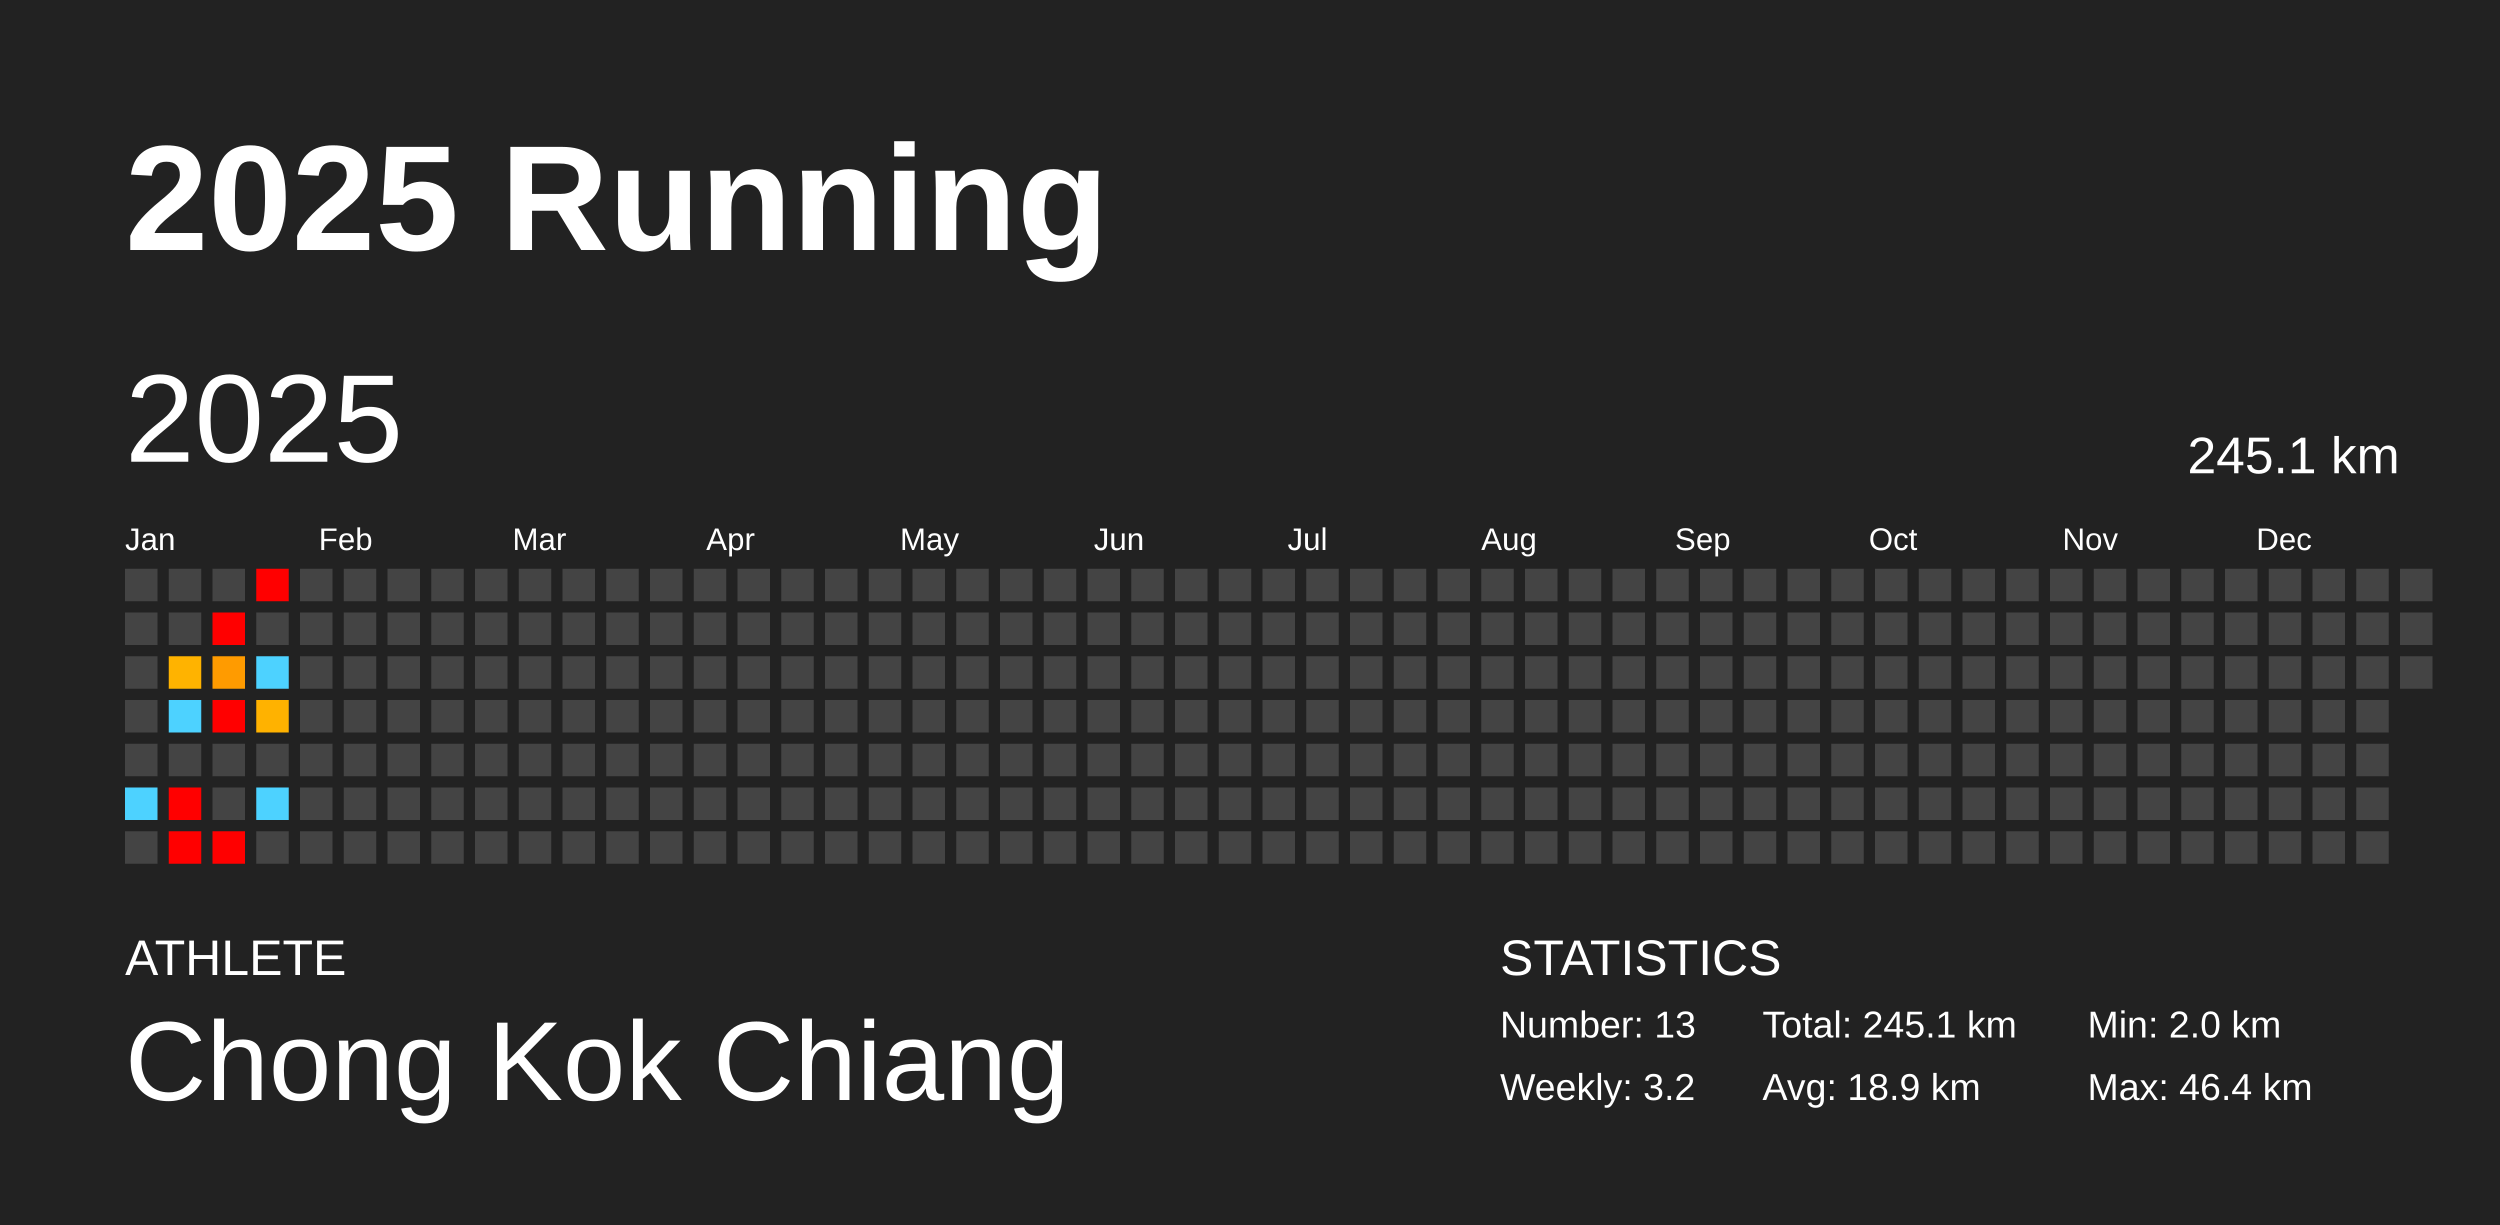
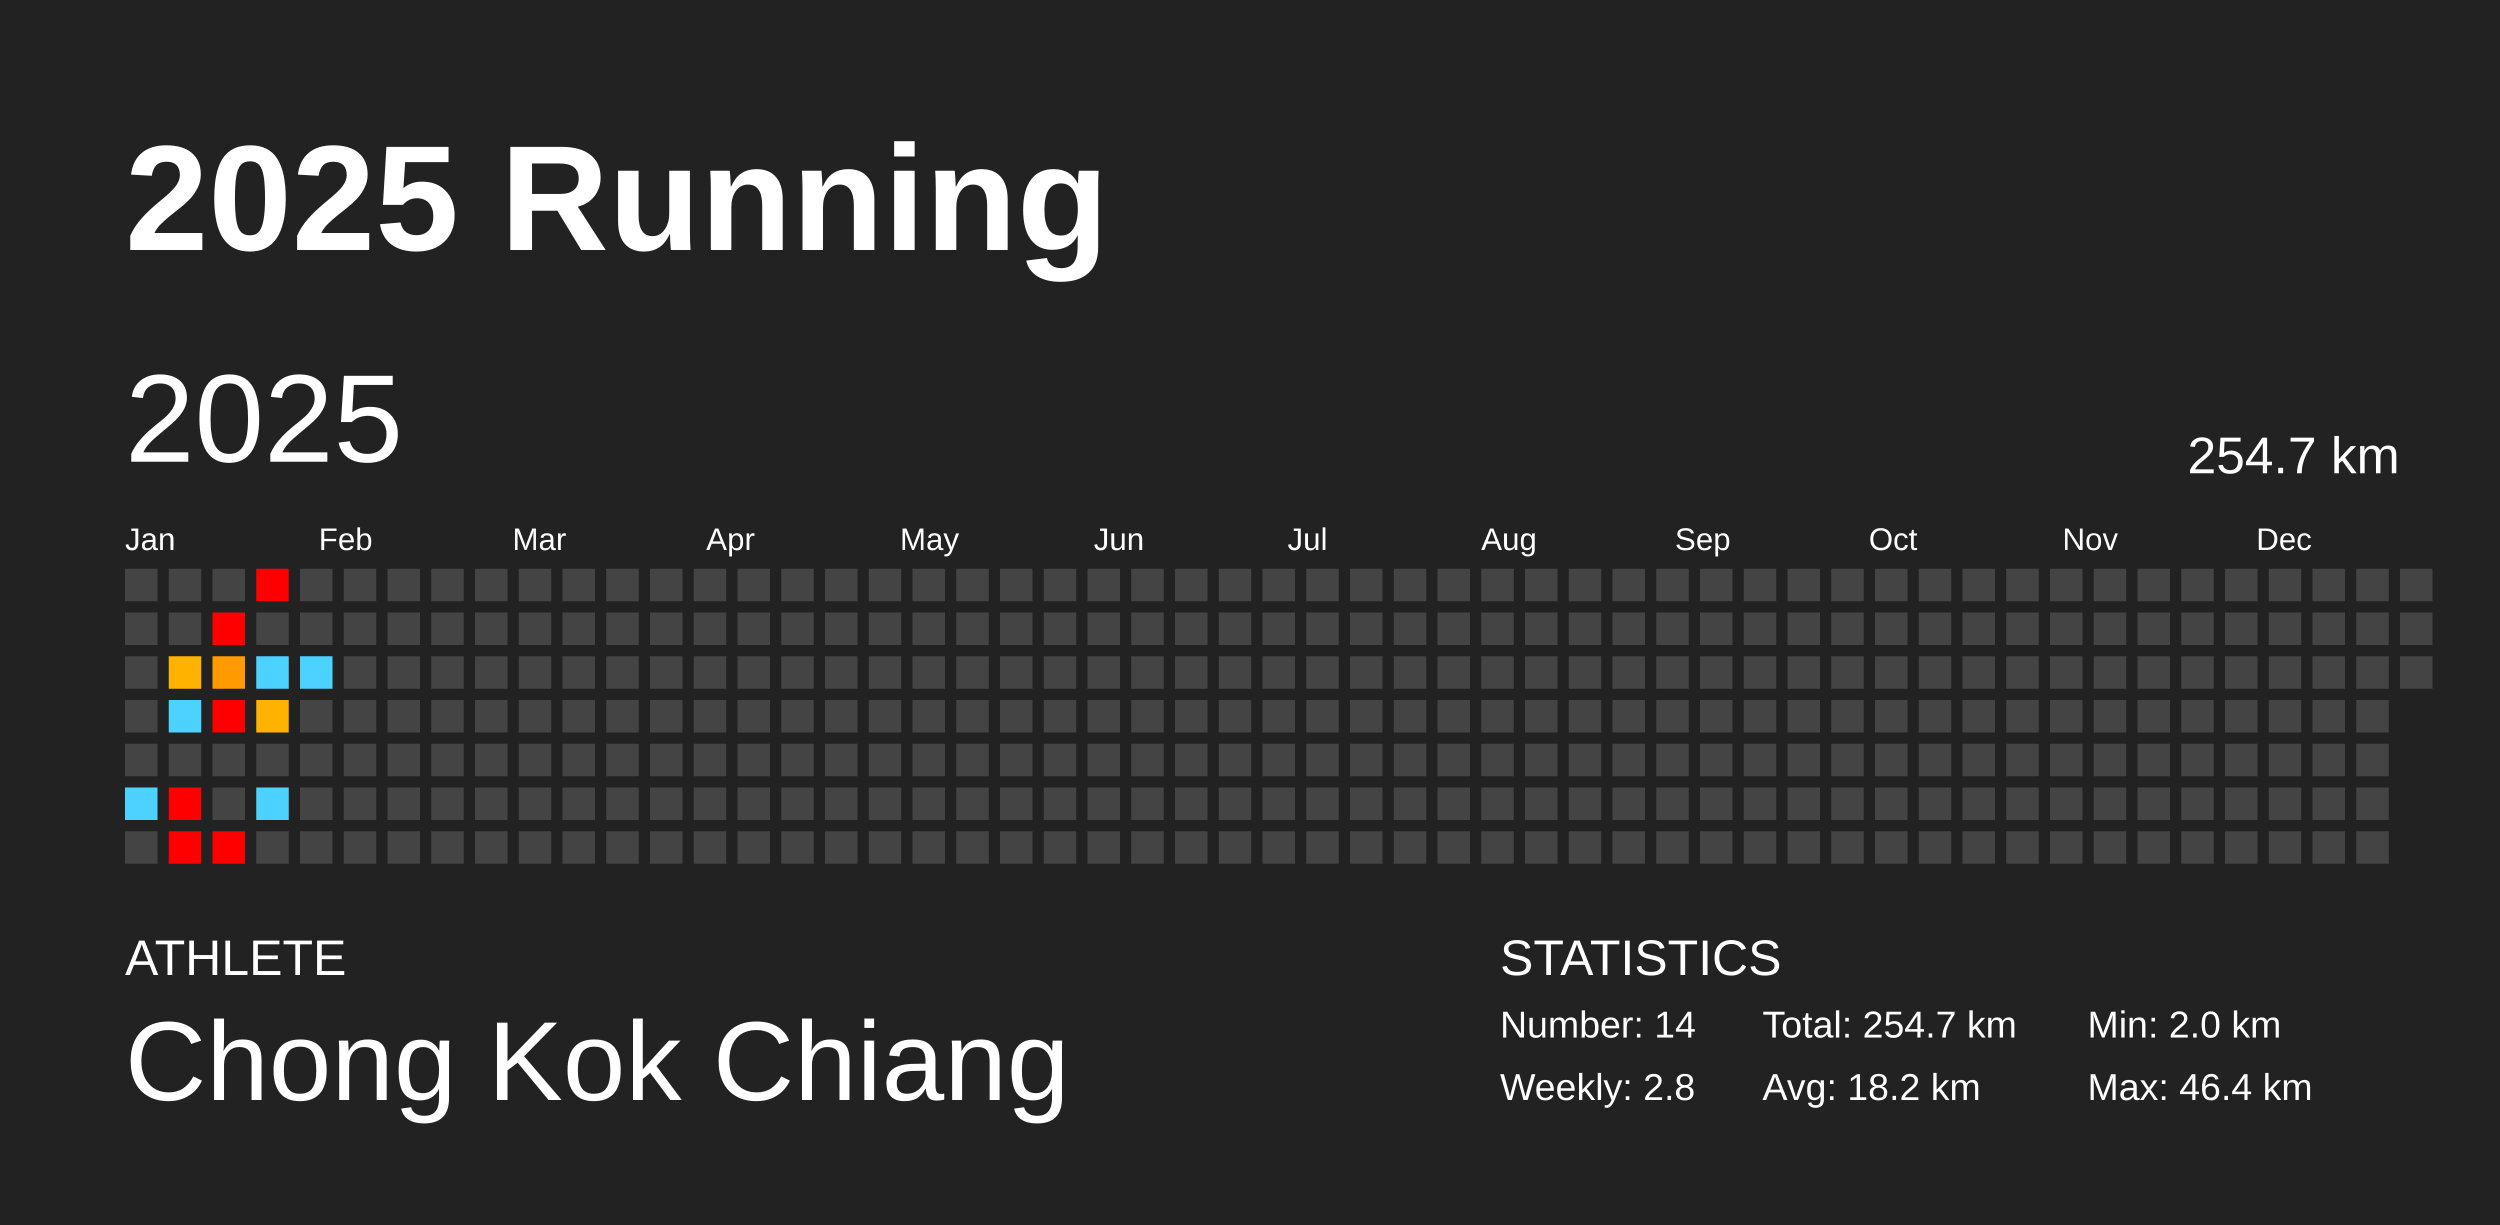
<svg xmlns="http://www.w3.org/2000/svg" baseProfile="full" height="98mm" version="1.1" viewBox="0,0,200,98" width="200mm">
  <defs />
  <rect fill="#222222" height="98" width="200" x="0" y="0" />
  <text fill="#FFFFFF" style="font-size:12px; font-family:Arial; font-weight:bold;" x="10" y="20">2025 Running</text>
  <text fill="#FFFFFF" style="font-size:4px; font-family:Arial" x="10" y="78">ATHLETE</text>
  <text fill="#FFFFFF" style="font-size:9px; font-family:Arial" x="10" y="88">Chong Kok Chiang</text>
  <text fill="#FFFFFF" style="font-size:4px; font-family:Arial" x="120" y="78">STATISTICS</text>
-   <text fill="#FFFFFF" style="font-size:3px; font-family:Arial" x="120" y="83">Number: 13</text>
-   <text fill="#FFFFFF" style="font-size:3px; font-family:Arial" x="120" y="88">Weekly: 3.2</text>
-   <text fill="#FFFFFF" style="font-size:3px; font-family:Arial" x="141" y="83">Total: 245.1 km</text>
-   <text fill="#FFFFFF" style="font-size:3px; font-family:Arial" x="141" y="88">Avg: 18.9 km</text>
+   <text fill="#FFFFFF" style="font-size:3px; font-family:Arial" x="120" y="83">Number: 14</text>
+   <text fill="#FFFFFF" style="font-size:3px; font-family:Arial" x="120" y="88">Weekly: 2.8</text>
+   <text fill="#FFFFFF" style="font-size:3px; font-family:Arial" x="141" y="83">Total: 254.7 km</text>
+   <text fill="#FFFFFF" style="font-size:3px; font-family:Arial" x="141" y="88">Avg: 18.2 km</text>
  <text fill="#FFFFFF" style="font-size:3px; font-family:Arial" x="167" y="83">Min: 2.0 km</text>
  <text fill="#FFFFFF" style="font-size:3px; font-family:Arial" x="167" y="88">Max: 46.4 km</text>
  <text dominant-baseline="hanging" fill="#FFFFFF" style="font-size:10.0px; font-family:Arial;" x="10" y="30">2025</text>
-   <text dominant-baseline="hanging" fill="#FFFFFF" style="font-size:4.125px; font-family:Arial;" x="175" y="35">245.1 km</text>
+   <text dominant-baseline="hanging" fill="#FFFFFF" style="font-size:4.125px; font-family:Arial;" x="175" y="35">254.7 km</text>
  <text fill="#FFFFFF" style="font-size:2.5px; font-family:Arial" x="10.0" y="44">Jan</text>
  <text fill="#FFFFFF" style="font-size:2.5px; font-family:Arial" x="25.5" y="44">Feb</text>
  <text fill="#FFFFFF" style="font-size:2.5px; font-family:Arial" x="41.0" y="44">Mar</text>
  <text fill="#FFFFFF" style="font-size:2.5px; font-family:Arial" x="56.5" y="44">Apr</text>
  <text fill="#FFFFFF" style="font-size:2.5px; font-family:Arial" x="72.0" y="44">May</text>
  <text fill="#FFFFFF" style="font-size:2.5px; font-family:Arial" x="87.5" y="44">Jun</text>
  <text fill="#FFFFFF" style="font-size:2.5px; font-family:Arial" x="103.0" y="44">Jul</text>
  <text fill="#FFFFFF" style="font-size:2.5px; font-family:Arial" x="118.5" y="44">Aug</text>
  <text fill="#FFFFFF" style="font-size:2.5px; font-family:Arial" x="134.0" y="44">Sep</text>
  <text fill="#FFFFFF" style="font-size:2.5px; font-family:Arial" x="149.5" y="44">Oct</text>
  <text fill="#FFFFFF" style="font-size:2.5px; font-family:Arial" x="165.0" y="44">Nov</text>
  <text fill="#FFFFFF" style="font-size:2.5px; font-family:Arial" x="180.5" y="44">Dec</text>
  <rect fill="#444444" height="2.6" width="2.6" x="10.0" y="45.5" />
  <rect fill="#444444" height="2.6" width="2.6" x="10.0" y="49.0" />
  <rect fill="#444444" height="2.6" width="2.6" x="10.0" y="52.5" />
  <rect fill="#444444" height="2.6" width="2.6" x="10.0" y="56.0" />
  <rect fill="#444444" height="2.6" width="2.6" x="10.0" y="59.5" />
  <rect fill="#4dd2ff" height="2.6" width="2.6" x="10.0" y="63.0" />
  <rect fill="#444444" height="2.6" width="2.6" x="10.0" y="66.5" />
  <rect fill="#444444" height="2.6" width="2.6" x="13.5" y="45.5" />
  <rect fill="#444444" height="2.6" width="2.6" x="13.5" y="49.0" />
  <rect fill="#ffb300" height="2.6" width="2.6" x="13.5" y="52.5" />
  <rect fill="#4dd2ff" height="2.6" width="2.6" x="13.5" y="56.0" />
  <rect fill="#444444" height="2.6" width="2.6" x="13.5" y="59.5" />
  <rect fill="red" height="2.6" width="2.6" x="13.5" y="63.0" />
  <rect fill="red" height="2.6" width="2.6" x="13.5" y="66.5" />
  <rect fill="#444444" height="2.6" width="2.6" x="17.0" y="45.5" />
  <rect fill="red" height="2.6" width="2.6" x="17.0" y="49.0" />
  <rect fill="#ff9b00" height="2.6" width="2.6" x="17.0" y="52.5" />
  <rect fill="red" height="2.6" width="2.6" x="17.0" y="56.0" />
  <rect fill="#444444" height="2.6" width="2.6" x="17.0" y="59.5" />
  <rect fill="#444444" height="2.6" width="2.6" x="17.0" y="63.0" />
  <rect fill="red" height="2.6" width="2.6" x="17.0" y="66.5" />
  <rect fill="red" height="2.6" width="2.6" x="20.5" y="45.5" />
  <rect fill="#444444" height="2.6" width="2.6" x="20.5" y="49.0" />
  <rect fill="#4dd2ff" height="2.6" width="2.6" x="20.5" y="52.5" />
  <rect fill="#ffb200" height="2.6" width="2.6" x="20.5" y="56.0" />
  <rect fill="#444444" height="2.6" width="2.6" x="20.5" y="59.5" />
  <rect fill="#4dd2ff" height="2.6" width="2.6" x="20.5" y="63.0" />
  <rect fill="#444444" height="2.6" width="2.6" x="20.5" y="66.5" />
  <rect fill="#444444" height="2.6" width="2.6" x="24.0" y="45.5" />
  <rect fill="#444444" height="2.6" width="2.6" x="24.0" y="49.0" />
-   <rect fill="#444444" height="2.6" width="2.6" x="24.0" y="52.5" />
+   <rect fill="#4dd2ff" height="2.6" width="2.6" x="24.0" y="52.5" />
  <rect fill="#444444" height="2.6" width="2.6" x="24.0" y="56.0" />
  <rect fill="#444444" height="2.6" width="2.6" x="24.0" y="59.5" />
  <rect fill="#444444" height="2.6" width="2.6" x="24.0" y="63.0" />
  <rect fill="#444444" height="2.6" width="2.6" x="24.0" y="66.5" />
  <rect fill="#444444" height="2.6" width="2.6" x="27.5" y="45.5" />
  <rect fill="#444444" height="2.6" width="2.6" x="27.5" y="49.0" />
  <rect fill="#444444" height="2.6" width="2.6" x="27.5" y="52.5" />
  <rect fill="#444444" height="2.6" width="2.6" x="27.5" y="56.0" />
  <rect fill="#444444" height="2.6" width="2.6" x="27.5" y="59.5" />
  <rect fill="#444444" height="2.6" width="2.6" x="27.5" y="63.0" />
  <rect fill="#444444" height="2.6" width="2.6" x="27.5" y="66.5" />
  <rect fill="#444444" height="2.6" width="2.6" x="31.0" y="45.5" />
  <rect fill="#444444" height="2.6" width="2.6" x="31.0" y="49.0" />
  <rect fill="#444444" height="2.6" width="2.6" x="31.0" y="52.5" />
  <rect fill="#444444" height="2.6" width="2.6" x="31.0" y="56.0" />
  <rect fill="#444444" height="2.6" width="2.6" x="31.0" y="59.5" />
  <rect fill="#444444" height="2.6" width="2.6" x="31.0" y="63.0" />
  <rect fill="#444444" height="2.6" width="2.6" x="31.0" y="66.5" />
  <rect fill="#444444" height="2.6" width="2.6" x="34.5" y="45.5" />
  <rect fill="#444444" height="2.6" width="2.6" x="34.5" y="49.0" />
  <rect fill="#444444" height="2.6" width="2.6" x="34.5" y="52.5" />
  <rect fill="#444444" height="2.6" width="2.6" x="34.5" y="56.0" />
  <rect fill="#444444" height="2.6" width="2.6" x="34.5" y="59.5" />
  <rect fill="#444444" height="2.6" width="2.6" x="34.5" y="63.0" />
  <rect fill="#444444" height="2.6" width="2.6" x="34.5" y="66.5" />
  <rect fill="#444444" height="2.6" width="2.6" x="38.0" y="45.5" />
  <rect fill="#444444" height="2.6" width="2.6" x="38.0" y="49.0" />
  <rect fill="#444444" height="2.6" width="2.6" x="38.0" y="52.5" />
  <rect fill="#444444" height="2.6" width="2.6" x="38.0" y="56.0" />
  <rect fill="#444444" height="2.6" width="2.6" x="38.0" y="59.5" />
  <rect fill="#444444" height="2.6" width="2.6" x="38.0" y="63.0" />
  <rect fill="#444444" height="2.6" width="2.6" x="38.0" y="66.5" />
  <rect fill="#444444" height="2.6" width="2.6" x="41.5" y="45.5" />
  <rect fill="#444444" height="2.6" width="2.6" x="41.5" y="49.0" />
  <rect fill="#444444" height="2.6" width="2.6" x="41.5" y="52.5" />
  <rect fill="#444444" height="2.6" width="2.6" x="41.5" y="56.0" />
  <rect fill="#444444" height="2.6" width="2.6" x="41.5" y="59.5" />
  <rect fill="#444444" height="2.6" width="2.6" x="41.5" y="63.0" />
  <rect fill="#444444" height="2.6" width="2.6" x="41.5" y="66.5" />
  <rect fill="#444444" height="2.6" width="2.6" x="45.0" y="45.5" />
  <rect fill="#444444" height="2.6" width="2.6" x="45.0" y="49.0" />
  <rect fill="#444444" height="2.6" width="2.6" x="45.0" y="52.5" />
  <rect fill="#444444" height="2.6" width="2.6" x="45.0" y="56.0" />
  <rect fill="#444444" height="2.6" width="2.6" x="45.0" y="59.5" />
  <rect fill="#444444" height="2.6" width="2.6" x="45.0" y="63.0" />
  <rect fill="#444444" height="2.6" width="2.6" x="45.0" y="66.5" />
  <rect fill="#444444" height="2.6" width="2.6" x="48.5" y="45.5" />
  <rect fill="#444444" height="2.6" width="2.6" x="48.5" y="49.0" />
  <rect fill="#444444" height="2.6" width="2.6" x="48.5" y="52.5" />
  <rect fill="#444444" height="2.6" width="2.6" x="48.5" y="56.0" />
  <rect fill="#444444" height="2.6" width="2.6" x="48.5" y="59.5" />
  <rect fill="#444444" height="2.6" width="2.6" x="48.5" y="63.0" />
  <rect fill="#444444" height="2.6" width="2.6" x="48.5" y="66.5" />
  <rect fill="#444444" height="2.6" width="2.6" x="52.0" y="45.5" />
  <rect fill="#444444" height="2.6" width="2.6" x="52.0" y="49.0" />
  <rect fill="#444444" height="2.6" width="2.6" x="52.0" y="52.5" />
  <rect fill="#444444" height="2.6" width="2.6" x="52.0" y="56.0" />
  <rect fill="#444444" height="2.6" width="2.6" x="52.0" y="59.5" />
  <rect fill="#444444" height="2.6" width="2.6" x="52.0" y="63.0" />
  <rect fill="#444444" height="2.6" width="2.6" x="52.0" y="66.5" />
  <rect fill="#444444" height="2.6" width="2.6" x="55.5" y="45.5" />
  <rect fill="#444444" height="2.6" width="2.6" x="55.5" y="49.0" />
  <rect fill="#444444" height="2.6" width="2.6" x="55.5" y="52.5" />
  <rect fill="#444444" height="2.6" width="2.6" x="55.5" y="56.0" />
  <rect fill="#444444" height="2.6" width="2.6" x="55.5" y="59.5" />
  <rect fill="#444444" height="2.6" width="2.6" x="55.5" y="63.0" />
  <rect fill="#444444" height="2.6" width="2.6" x="55.5" y="66.5" />
  <rect fill="#444444" height="2.6" width="2.6" x="59.0" y="45.5" />
  <rect fill="#444444" height="2.6" width="2.6" x="59.0" y="49.0" />
  <rect fill="#444444" height="2.6" width="2.6" x="59.0" y="52.5" />
  <rect fill="#444444" height="2.6" width="2.6" x="59.0" y="56.0" />
  <rect fill="#444444" height="2.6" width="2.6" x="59.0" y="59.5" />
  <rect fill="#444444" height="2.6" width="2.6" x="59.0" y="63.0" />
  <rect fill="#444444" height="2.6" width="2.6" x="59.0" y="66.5" />
  <rect fill="#444444" height="2.6" width="2.6" x="62.5" y="45.5" />
  <rect fill="#444444" height="2.6" width="2.6" x="62.5" y="49.0" />
  <rect fill="#444444" height="2.6" width="2.6" x="62.5" y="52.5" />
  <rect fill="#444444" height="2.6" width="2.6" x="62.5" y="56.0" />
  <rect fill="#444444" height="2.6" width="2.6" x="62.5" y="59.5" />
  <rect fill="#444444" height="2.6" width="2.6" x="62.5" y="63.0" />
  <rect fill="#444444" height="2.6" width="2.6" x="62.5" y="66.5" />
  <rect fill="#444444" height="2.6" width="2.6" x="66.0" y="45.5" />
  <rect fill="#444444" height="2.6" width="2.6" x="66.0" y="49.0" />
  <rect fill="#444444" height="2.6" width="2.6" x="66.0" y="52.5" />
  <rect fill="#444444" height="2.6" width="2.6" x="66.0" y="56.0" />
  <rect fill="#444444" height="2.6" width="2.6" x="66.0" y="59.5" />
  <rect fill="#444444" height="2.6" width="2.6" x="66.0" y="63.0" />
  <rect fill="#444444" height="2.6" width="2.6" x="66.0" y="66.5" />
  <rect fill="#444444" height="2.6" width="2.6" x="69.5" y="45.5" />
  <rect fill="#444444" height="2.6" width="2.6" x="69.5" y="49.0" />
  <rect fill="#444444" height="2.6" width="2.6" x="69.5" y="52.5" />
  <rect fill="#444444" height="2.6" width="2.6" x="69.5" y="56.0" />
  <rect fill="#444444" height="2.6" width="2.6" x="69.5" y="59.5" />
  <rect fill="#444444" height="2.6" width="2.6" x="69.5" y="63.0" />
  <rect fill="#444444" height="2.6" width="2.6" x="69.5" y="66.5" />
  <rect fill="#444444" height="2.6" width="2.6" x="73.0" y="45.5" />
  <rect fill="#444444" height="2.6" width="2.6" x="73.0" y="49.0" />
  <rect fill="#444444" height="2.6" width="2.6" x="73.0" y="52.5" />
  <rect fill="#444444" height="2.6" width="2.6" x="73.0" y="56.0" />
  <rect fill="#444444" height="2.6" width="2.6" x="73.0" y="59.5" />
  <rect fill="#444444" height="2.6" width="2.6" x="73.0" y="63.0" />
  <rect fill="#444444" height="2.6" width="2.6" x="73.0" y="66.5" />
  <rect fill="#444444" height="2.6" width="2.6" x="76.5" y="45.5" />
  <rect fill="#444444" height="2.6" width="2.6" x="76.5" y="49.0" />
  <rect fill="#444444" height="2.6" width="2.6" x="76.5" y="52.5" />
  <rect fill="#444444" height="2.6" width="2.6" x="76.5" y="56.0" />
  <rect fill="#444444" height="2.6" width="2.6" x="76.5" y="59.5" />
  <rect fill="#444444" height="2.6" width="2.6" x="76.5" y="63.0" />
  <rect fill="#444444" height="2.6" width="2.6" x="76.5" y="66.5" />
  <rect fill="#444444" height="2.6" width="2.6" x="80.0" y="45.5" />
  <rect fill="#444444" height="2.6" width="2.6" x="80.0" y="49.0" />
  <rect fill="#444444" height="2.6" width="2.6" x="80.0" y="52.5" />
  <rect fill="#444444" height="2.6" width="2.6" x="80.0" y="56.0" />
  <rect fill="#444444" height="2.6" width="2.6" x="80.0" y="59.5" />
  <rect fill="#444444" height="2.6" width="2.6" x="80.0" y="63.0" />
  <rect fill="#444444" height="2.6" width="2.6" x="80.0" y="66.5" />
  <rect fill="#444444" height="2.6" width="2.6" x="83.5" y="45.5" />
  <rect fill="#444444" height="2.6" width="2.6" x="83.5" y="49.0" />
  <rect fill="#444444" height="2.6" width="2.6" x="83.5" y="52.5" />
  <rect fill="#444444" height="2.6" width="2.6" x="83.5" y="56.0" />
  <rect fill="#444444" height="2.6" width="2.6" x="83.5" y="59.5" />
  <rect fill="#444444" height="2.6" width="2.6" x="83.5" y="63.0" />
  <rect fill="#444444" height="2.6" width="2.6" x="83.5" y="66.5" />
  <rect fill="#444444" height="2.6" width="2.6" x="87.0" y="45.5" />
  <rect fill="#444444" height="2.6" width="2.6" x="87.0" y="49.0" />
  <rect fill="#444444" height="2.6" width="2.6" x="87.0" y="52.5" />
  <rect fill="#444444" height="2.6" width="2.6" x="87.0" y="56.0" />
  <rect fill="#444444" height="2.6" width="2.6" x="87.0" y="59.5" />
  <rect fill="#444444" height="2.6" width="2.6" x="87.0" y="63.0" />
  <rect fill="#444444" height="2.6" width="2.6" x="87.0" y="66.5" />
  <rect fill="#444444" height="2.6" width="2.6" x="90.5" y="45.5" />
  <rect fill="#444444" height="2.6" width="2.6" x="90.5" y="49.0" />
  <rect fill="#444444" height="2.6" width="2.6" x="90.5" y="52.5" />
  <rect fill="#444444" height="2.6" width="2.6" x="90.5" y="56.0" />
  <rect fill="#444444" height="2.6" width="2.6" x="90.5" y="59.5" />
  <rect fill="#444444" height="2.6" width="2.6" x="90.5" y="63.0" />
  <rect fill="#444444" height="2.6" width="2.6" x="90.5" y="66.5" />
  <rect fill="#444444" height="2.6" width="2.6" x="94.0" y="45.5" />
  <rect fill="#444444" height="2.6" width="2.6" x="94.0" y="49.0" />
  <rect fill="#444444" height="2.6" width="2.6" x="94.0" y="52.5" />
  <rect fill="#444444" height="2.6" width="2.6" x="94.0" y="56.0" />
  <rect fill="#444444" height="2.6" width="2.6" x="94.0" y="59.5" />
  <rect fill="#444444" height="2.6" width="2.6" x="94.0" y="63.0" />
  <rect fill="#444444" height="2.6" width="2.6" x="94.0" y="66.5" />
  <rect fill="#444444" height="2.6" width="2.6" x="97.5" y="45.5" />
  <rect fill="#444444" height="2.6" width="2.6" x="97.5" y="49.0" />
  <rect fill="#444444" height="2.6" width="2.6" x="97.5" y="52.5" />
  <rect fill="#444444" height="2.6" width="2.6" x="97.5" y="56.0" />
  <rect fill="#444444" height="2.6" width="2.6" x="97.5" y="59.5" />
  <rect fill="#444444" height="2.6" width="2.6" x="97.5" y="63.0" />
  <rect fill="#444444" height="2.6" width="2.6" x="97.5" y="66.5" />
  <rect fill="#444444" height="2.6" width="2.6" x="101.0" y="45.5" />
  <rect fill="#444444" height="2.6" width="2.6" x="101.0" y="49.0" />
  <rect fill="#444444" height="2.6" width="2.6" x="101.0" y="52.5" />
  <rect fill="#444444" height="2.6" width="2.6" x="101.0" y="56.0" />
  <rect fill="#444444" height="2.6" width="2.6" x="101.0" y="59.5" />
  <rect fill="#444444" height="2.6" width="2.6" x="101.0" y="63.0" />
  <rect fill="#444444" height="2.6" width="2.6" x="101.0" y="66.5" />
  <rect fill="#444444" height="2.6" width="2.6" x="104.5" y="45.5" />
  <rect fill="#444444" height="2.6" width="2.6" x="104.5" y="49.0" />
  <rect fill="#444444" height="2.6" width="2.6" x="104.5" y="52.5" />
  <rect fill="#444444" height="2.6" width="2.6" x="104.5" y="56.0" />
  <rect fill="#444444" height="2.6" width="2.6" x="104.5" y="59.5" />
  <rect fill="#444444" height="2.6" width="2.6" x="104.5" y="63.0" />
  <rect fill="#444444" height="2.6" width="2.6" x="104.5" y="66.5" />
  <rect fill="#444444" height="2.6" width="2.6" x="108.0" y="45.5" />
  <rect fill="#444444" height="2.6" width="2.6" x="108.0" y="49.0" />
  <rect fill="#444444" height="2.6" width="2.6" x="108.0" y="52.5" />
  <rect fill="#444444" height="2.6" width="2.6" x="108.0" y="56.0" />
  <rect fill="#444444" height="2.6" width="2.6" x="108.0" y="59.5" />
  <rect fill="#444444" height="2.6" width="2.6" x="108.0" y="63.0" />
  <rect fill="#444444" height="2.6" width="2.6" x="108.0" y="66.5" />
  <rect fill="#444444" height="2.6" width="2.6" x="111.5" y="45.5" />
  <rect fill="#444444" height="2.6" width="2.6" x="111.5" y="49.0" />
  <rect fill="#444444" height="2.6" width="2.6" x="111.5" y="52.5" />
  <rect fill="#444444" height="2.6" width="2.6" x="111.5" y="56.0" />
  <rect fill="#444444" height="2.6" width="2.6" x="111.5" y="59.5" />
  <rect fill="#444444" height="2.6" width="2.6" x="111.5" y="63.0" />
  <rect fill="#444444" height="2.6" width="2.6" x="111.5" y="66.5" />
  <rect fill="#444444" height="2.6" width="2.6" x="115.0" y="45.5" />
  <rect fill="#444444" height="2.6" width="2.6" x="115.0" y="49.0" />
  <rect fill="#444444" height="2.6" width="2.6" x="115.0" y="52.5" />
  <rect fill="#444444" height="2.6" width="2.6" x="115.0" y="56.0" />
  <rect fill="#444444" height="2.6" width="2.6" x="115.0" y="59.5" />
  <rect fill="#444444" height="2.6" width="2.6" x="115.0" y="63.0" />
  <rect fill="#444444" height="2.6" width="2.6" x="115.0" y="66.5" />
  <rect fill="#444444" height="2.6" width="2.6" x="118.5" y="45.5" />
  <rect fill="#444444" height="2.6" width="2.6" x="118.5" y="49.0" />
  <rect fill="#444444" height="2.6" width="2.6" x="118.5" y="52.5" />
  <rect fill="#444444" height="2.6" width="2.6" x="118.5" y="56.0" />
  <rect fill="#444444" height="2.6" width="2.6" x="118.5" y="59.5" />
  <rect fill="#444444" height="2.6" width="2.6" x="118.5" y="63.0" />
  <rect fill="#444444" height="2.6" width="2.6" x="118.5" y="66.5" />
  <rect fill="#444444" height="2.6" width="2.6" x="122.0" y="45.5" />
  <rect fill="#444444" height="2.6" width="2.6" x="122.0" y="49.0" />
  <rect fill="#444444" height="2.6" width="2.6" x="122.0" y="52.5" />
  <rect fill="#444444" height="2.6" width="2.6" x="122.0" y="56.0" />
  <rect fill="#444444" height="2.6" width="2.6" x="122.0" y="59.5" />
  <rect fill="#444444" height="2.6" width="2.6" x="122.0" y="63.0" />
  <rect fill="#444444" height="2.6" width="2.6" x="122.0" y="66.5" />
  <rect fill="#444444" height="2.6" width="2.6" x="125.5" y="45.5" />
  <rect fill="#444444" height="2.6" width="2.6" x="125.5" y="49.0" />
  <rect fill="#444444" height="2.6" width="2.6" x="125.5" y="52.5" />
  <rect fill="#444444" height="2.6" width="2.6" x="125.5" y="56.0" />
  <rect fill="#444444" height="2.6" width="2.6" x="125.5" y="59.5" />
  <rect fill="#444444" height="2.6" width="2.6" x="125.5" y="63.0" />
  <rect fill="#444444" height="2.6" width="2.6" x="125.5" y="66.5" />
  <rect fill="#444444" height="2.6" width="2.6" x="129.0" y="45.5" />
  <rect fill="#444444" height="2.6" width="2.6" x="129.0" y="49.0" />
  <rect fill="#444444" height="2.6" width="2.6" x="129.0" y="52.5" />
  <rect fill="#444444" height="2.6" width="2.6" x="129.0" y="56.0" />
  <rect fill="#444444" height="2.6" width="2.6" x="129.0" y="59.5" />
  <rect fill="#444444" height="2.6" width="2.6" x="129.0" y="63.0" />
  <rect fill="#444444" height="2.6" width="2.6" x="129.0" y="66.5" />
  <rect fill="#444444" height="2.6" width="2.6" x="132.5" y="45.5" />
  <rect fill="#444444" height="2.6" width="2.6" x="132.5" y="49.0" />
  <rect fill="#444444" height="2.6" width="2.6" x="132.5" y="52.5" />
  <rect fill="#444444" height="2.6" width="2.6" x="132.5" y="56.0" />
  <rect fill="#444444" height="2.6" width="2.6" x="132.5" y="59.5" />
  <rect fill="#444444" height="2.6" width="2.6" x="132.5" y="63.0" />
  <rect fill="#444444" height="2.6" width="2.6" x="132.5" y="66.5" />
  <rect fill="#444444" height="2.6" width="2.6" x="136.0" y="45.5" />
  <rect fill="#444444" height="2.6" width="2.6" x="136.0" y="49.0" />
  <rect fill="#444444" height="2.6" width="2.6" x="136.0" y="52.5" />
  <rect fill="#444444" height="2.6" width="2.6" x="136.0" y="56.0" />
  <rect fill="#444444" height="2.6" width="2.6" x="136.0" y="59.5" />
  <rect fill="#444444" height="2.6" width="2.6" x="136.0" y="63.0" />
  <rect fill="#444444" height="2.6" width="2.6" x="136.0" y="66.5" />
  <rect fill="#444444" height="2.6" width="2.6" x="139.5" y="45.5" />
  <rect fill="#444444" height="2.6" width="2.6" x="139.5" y="49.0" />
  <rect fill="#444444" height="2.6" width="2.6" x="139.5" y="52.5" />
  <rect fill="#444444" height="2.6" width="2.6" x="139.5" y="56.0" />
  <rect fill="#444444" height="2.6" width="2.6" x="139.5" y="59.5" />
  <rect fill="#444444" height="2.6" width="2.6" x="139.5" y="63.0" />
  <rect fill="#444444" height="2.6" width="2.6" x="139.5" y="66.5" />
  <rect fill="#444444" height="2.6" width="2.6" x="143.0" y="45.5" />
  <rect fill="#444444" height="2.6" width="2.6" x="143.0" y="49.0" />
  <rect fill="#444444" height="2.6" width="2.6" x="143.0" y="52.5" />
  <rect fill="#444444" height="2.6" width="2.6" x="143.0" y="56.0" />
  <rect fill="#444444" height="2.6" width="2.6" x="143.0" y="59.5" />
  <rect fill="#444444" height="2.6" width="2.6" x="143.0" y="63.0" />
  <rect fill="#444444" height="2.6" width="2.6" x="143.0" y="66.5" />
  <rect fill="#444444" height="2.6" width="2.6" x="146.5" y="45.5" />
  <rect fill="#444444" height="2.6" width="2.6" x="146.5" y="49.0" />
  <rect fill="#444444" height="2.6" width="2.6" x="146.5" y="52.5" />
  <rect fill="#444444" height="2.6" width="2.6" x="146.5" y="56.0" />
  <rect fill="#444444" height="2.6" width="2.6" x="146.5" y="59.5" />
  <rect fill="#444444" height="2.6" width="2.6" x="146.5" y="63.0" />
  <rect fill="#444444" height="2.6" width="2.6" x="146.5" y="66.5" />
  <rect fill="#444444" height="2.6" width="2.6" x="150.0" y="45.5" />
  <rect fill="#444444" height="2.6" width="2.6" x="150.0" y="49.0" />
  <rect fill="#444444" height="2.6" width="2.6" x="150.0" y="52.5" />
  <rect fill="#444444" height="2.6" width="2.6" x="150.0" y="56.0" />
  <rect fill="#444444" height="2.6" width="2.6" x="150.0" y="59.5" />
  <rect fill="#444444" height="2.6" width="2.6" x="150.0" y="63.0" />
  <rect fill="#444444" height="2.6" width="2.6" x="150.0" y="66.5" />
  <rect fill="#444444" height="2.6" width="2.6" x="153.5" y="45.5" />
  <rect fill="#444444" height="2.6" width="2.6" x="153.5" y="49.0" />
  <rect fill="#444444" height="2.6" width="2.6" x="153.5" y="52.5" />
  <rect fill="#444444" height="2.6" width="2.6" x="153.5" y="56.0" />
  <rect fill="#444444" height="2.6" width="2.6" x="153.5" y="59.5" />
  <rect fill="#444444" height="2.6" width="2.6" x="153.5" y="63.0" />
  <rect fill="#444444" height="2.6" width="2.6" x="153.5" y="66.5" />
  <rect fill="#444444" height="2.6" width="2.6" x="157.0" y="45.5" />
  <rect fill="#444444" height="2.6" width="2.6" x="157.0" y="49.0" />
  <rect fill="#444444" height="2.6" width="2.6" x="157.0" y="52.5" />
  <rect fill="#444444" height="2.6" width="2.6" x="157.0" y="56.0" />
  <rect fill="#444444" height="2.6" width="2.6" x="157.0" y="59.5" />
  <rect fill="#444444" height="2.6" width="2.6" x="157.0" y="63.0" />
  <rect fill="#444444" height="2.6" width="2.6" x="157.0" y="66.5" />
  <rect fill="#444444" height="2.6" width="2.6" x="160.5" y="45.5" />
  <rect fill="#444444" height="2.6" width="2.6" x="160.5" y="49.0" />
  <rect fill="#444444" height="2.6" width="2.6" x="160.5" y="52.5" />
  <rect fill="#444444" height="2.6" width="2.6" x="160.5" y="56.0" />
  <rect fill="#444444" height="2.6" width="2.6" x="160.5" y="59.5" />
  <rect fill="#444444" height="2.6" width="2.6" x="160.5" y="63.0" />
  <rect fill="#444444" height="2.6" width="2.6" x="160.5" y="66.5" />
  <rect fill="#444444" height="2.6" width="2.6" x="164.0" y="45.5" />
  <rect fill="#444444" height="2.6" width="2.6" x="164.0" y="49.0" />
  <rect fill="#444444" height="2.6" width="2.6" x="164.0" y="52.5" />
  <rect fill="#444444" height="2.6" width="2.6" x="164.0" y="56.0" />
  <rect fill="#444444" height="2.6" width="2.6" x="164.0" y="59.5" />
  <rect fill="#444444" height="2.6" width="2.6" x="164.0" y="63.0" />
  <rect fill="#444444" height="2.6" width="2.6" x="164.0" y="66.5" />
  <rect fill="#444444" height="2.6" width="2.6" x="167.5" y="45.5" />
  <rect fill="#444444" height="2.6" width="2.6" x="167.5" y="49.0" />
  <rect fill="#444444" height="2.6" width="2.6" x="167.5" y="52.5" />
  <rect fill="#444444" height="2.6" width="2.6" x="167.5" y="56.0" />
  <rect fill="#444444" height="2.6" width="2.6" x="167.5" y="59.5" />
  <rect fill="#444444" height="2.6" width="2.6" x="167.5" y="63.0" />
  <rect fill="#444444" height="2.6" width="2.6" x="167.5" y="66.5" />
  <rect fill="#444444" height="2.6" width="2.6" x="171.0" y="45.5" />
  <rect fill="#444444" height="2.6" width="2.6" x="171.0" y="49.0" />
  <rect fill="#444444" height="2.6" width="2.6" x="171.0" y="52.5" />
  <rect fill="#444444" height="2.6" width="2.6" x="171.0" y="56.0" />
  <rect fill="#444444" height="2.6" width="2.6" x="171.0" y="59.5" />
  <rect fill="#444444" height="2.6" width="2.6" x="171.0" y="63.0" />
  <rect fill="#444444" height="2.6" width="2.6" x="171.0" y="66.5" />
  <rect fill="#444444" height="2.6" width="2.6" x="174.5" y="45.5" />
  <rect fill="#444444" height="2.6" width="2.6" x="174.5" y="49.0" />
  <rect fill="#444444" height="2.6" width="2.6" x="174.5" y="52.5" />
  <rect fill="#444444" height="2.6" width="2.6" x="174.5" y="56.0" />
  <rect fill="#444444" height="2.6" width="2.6" x="174.5" y="59.5" />
  <rect fill="#444444" height="2.6" width="2.6" x="174.5" y="63.0" />
  <rect fill="#444444" height="2.6" width="2.6" x="174.5" y="66.5" />
  <rect fill="#444444" height="2.6" width="2.6" x="178.0" y="45.5" />
  <rect fill="#444444" height="2.6" width="2.6" x="178.0" y="49.0" />
  <rect fill="#444444" height="2.6" width="2.6" x="178.0" y="52.5" />
  <rect fill="#444444" height="2.6" width="2.6" x="178.0" y="56.0" />
  <rect fill="#444444" height="2.6" width="2.6" x="178.0" y="59.5" />
  <rect fill="#444444" height="2.6" width="2.6" x="178.0" y="63.0" />
  <rect fill="#444444" height="2.6" width="2.6" x="178.0" y="66.5" />
  <rect fill="#444444" height="2.6" width="2.6" x="181.5" y="45.5" />
  <rect fill="#444444" height="2.6" width="2.6" x="181.5" y="49.0" />
  <rect fill="#444444" height="2.6" width="2.6" x="181.5" y="52.5" />
  <rect fill="#444444" height="2.6" width="2.6" x="181.5" y="56.0" />
  <rect fill="#444444" height="2.6" width="2.6" x="181.5" y="59.5" />
  <rect fill="#444444" height="2.6" width="2.6" x="181.5" y="63.0" />
  <rect fill="#444444" height="2.6" width="2.6" x="181.5" y="66.5" />
  <rect fill="#444444" height="2.6" width="2.6" x="185.0" y="45.5" />
  <rect fill="#444444" height="2.6" width="2.6" x="185.0" y="49.0" />
  <rect fill="#444444" height="2.6" width="2.6" x="185.0" y="52.5" />
  <rect fill="#444444" height="2.6" width="2.6" x="185.0" y="56.0" />
  <rect fill="#444444" height="2.6" width="2.6" x="185.0" y="59.5" />
  <rect fill="#444444" height="2.6" width="2.6" x="185.0" y="63.0" />
  <rect fill="#444444" height="2.6" width="2.6" x="185.0" y="66.5" />
  <rect fill="#444444" height="2.6" width="2.6" x="188.5" y="45.5" />
  <rect fill="#444444" height="2.6" width="2.6" x="188.5" y="49.0" />
  <rect fill="#444444" height="2.6" width="2.6" x="188.5" y="52.5" />
  <rect fill="#444444" height="2.6" width="2.6" x="188.5" y="56.0" />
  <rect fill="#444444" height="2.6" width="2.6" x="188.5" y="59.5" />
  <rect fill="#444444" height="2.6" width="2.6" x="188.5" y="63.0" />
  <rect fill="#444444" height="2.6" width="2.6" x="188.5" y="66.5" />
  <rect fill="#444444" height="2.6" width="2.6" x="192.0" y="45.5" />
  <rect fill="#444444" height="2.6" width="2.6" x="192.0" y="49.0" />
  <rect fill="#444444" height="2.6" width="2.6" x="192.0" y="52.5" />
</svg>
